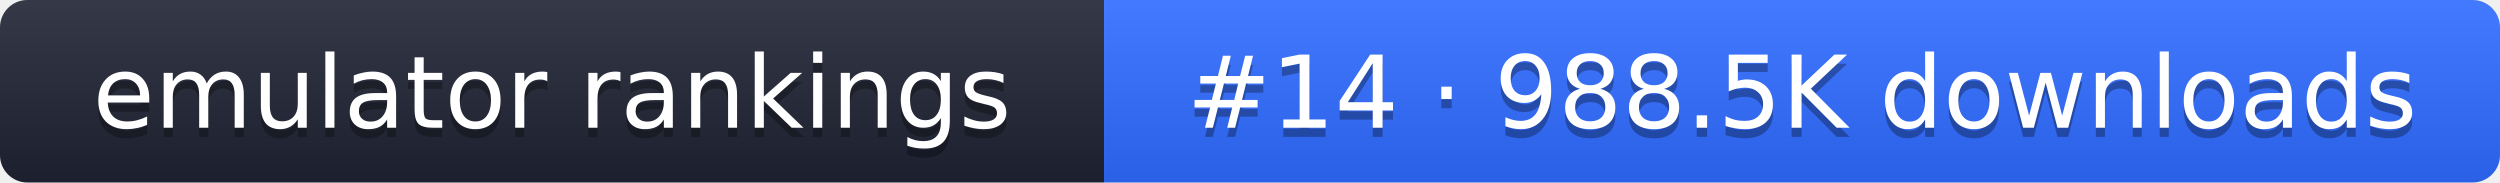
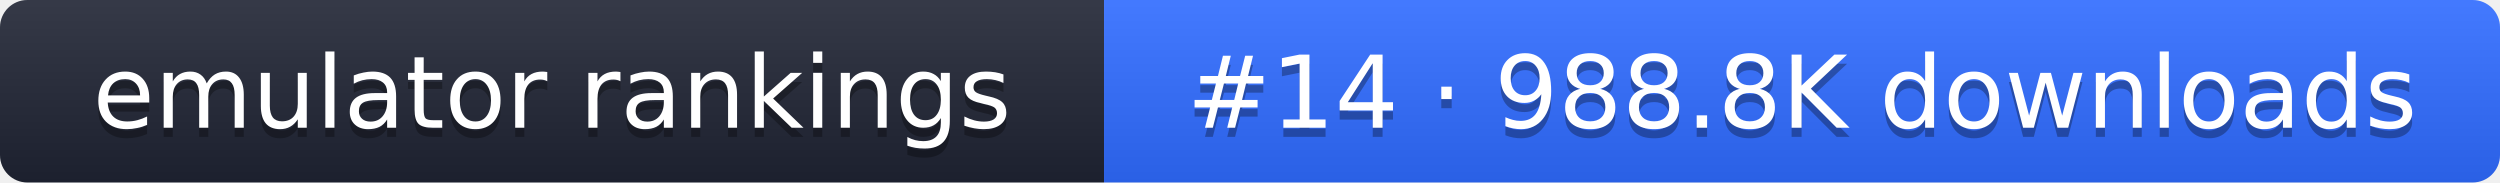
- <svg xmlns="http://www.w3.org/2000/svg" width="274" height="20" role="img" aria-label="emulator rankings: #14 · 988.5K downloads">
+ <svg xmlns="http://www.w3.org/2000/svg" width="274" height="20" role="img" aria-label="emulator rankings: #14 · 988.8K downloads">
  <linearGradient id="g" x2="0" y2="100%">
    <stop offset="0" stop-color="#fff" stop-opacity=".1" />
    <stop offset="1" stop-opacity=".1" />
  </linearGradient>
  <clipPath id="r">
    <rect width="274" height="20" rx="3" fill="#fff" />
  </clipPath>
  <g clip-path="url(#r)">
    <rect width="121" height="20" fill="#1f2433" />
    <rect x="121" width="153" height="20" fill="#2f6bff" />
    <rect width="274" height="20" fill="url(#g)" />
  </g>
  <g fill="#fff" text-anchor="middle" font-family="Verdana,DejaVu Sans,sans-serif" font-size="11">
    <text x="60.5" y="15" fill="#010101" fill-opacity=".3">emulator rankings</text>
    <text x="60.5" y="14">emulator rankings</text>
-     <text x="197.5" y="15" fill="#010101" fill-opacity=".3">#14 · 988.5K downloads</text>
-     <text x="197.5" y="14">#14 · 988.5K downloads</text>
+     <text x="197.5" y="15" fill="#010101" fill-opacity=".3">#14 · 988.8K downloads</text>
+     <text x="197.5" y="14">#14 · 988.8K downloads</text>
  </g>
</svg>
